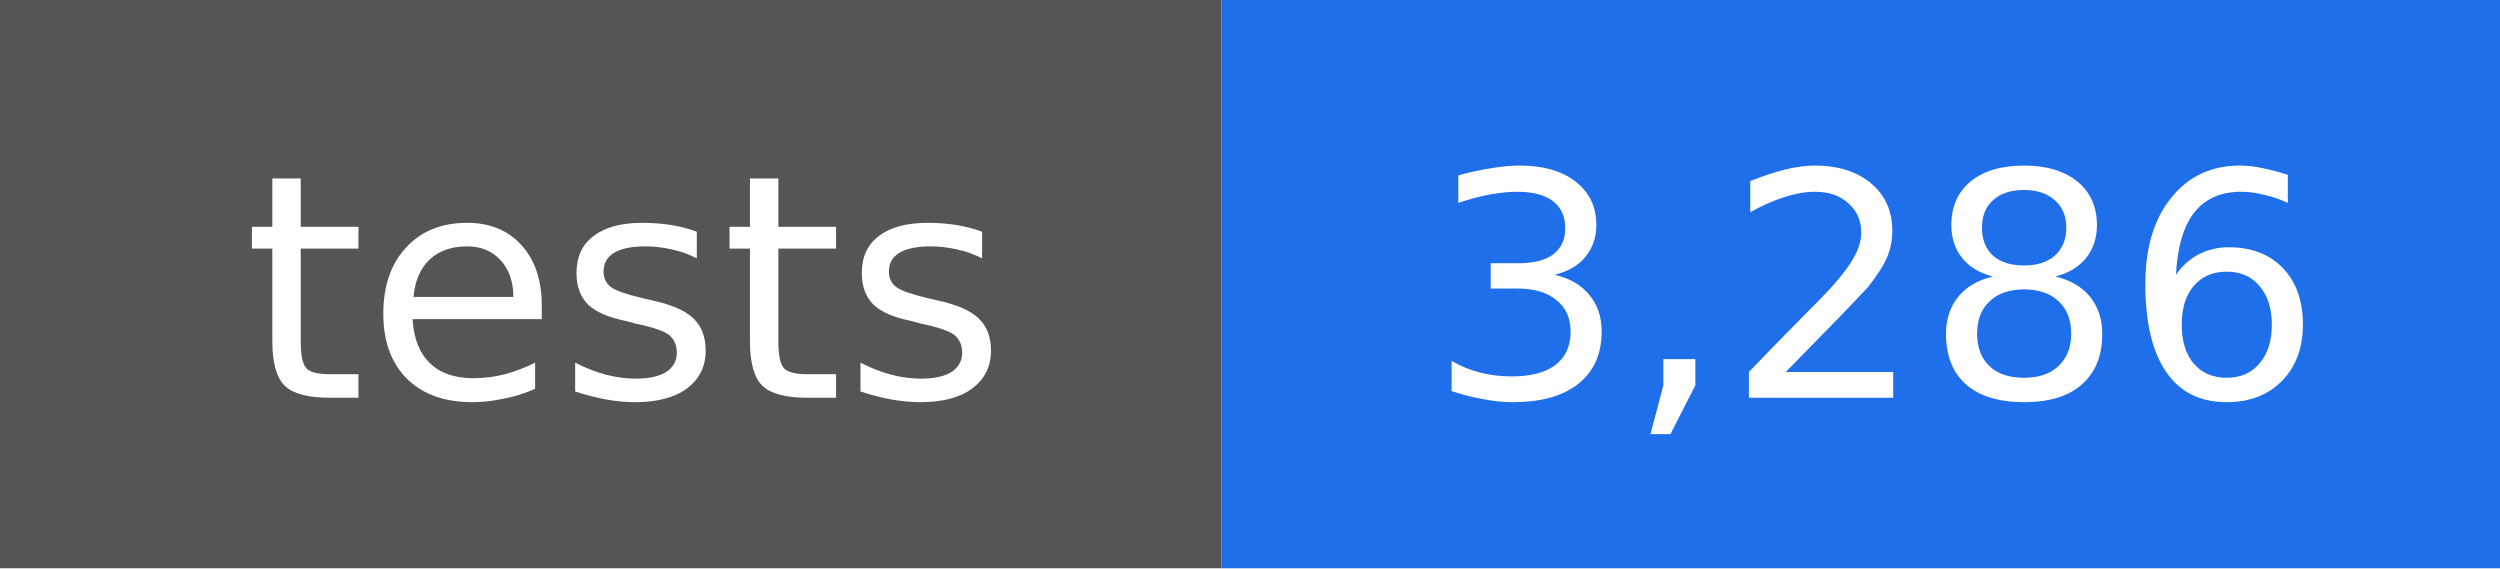
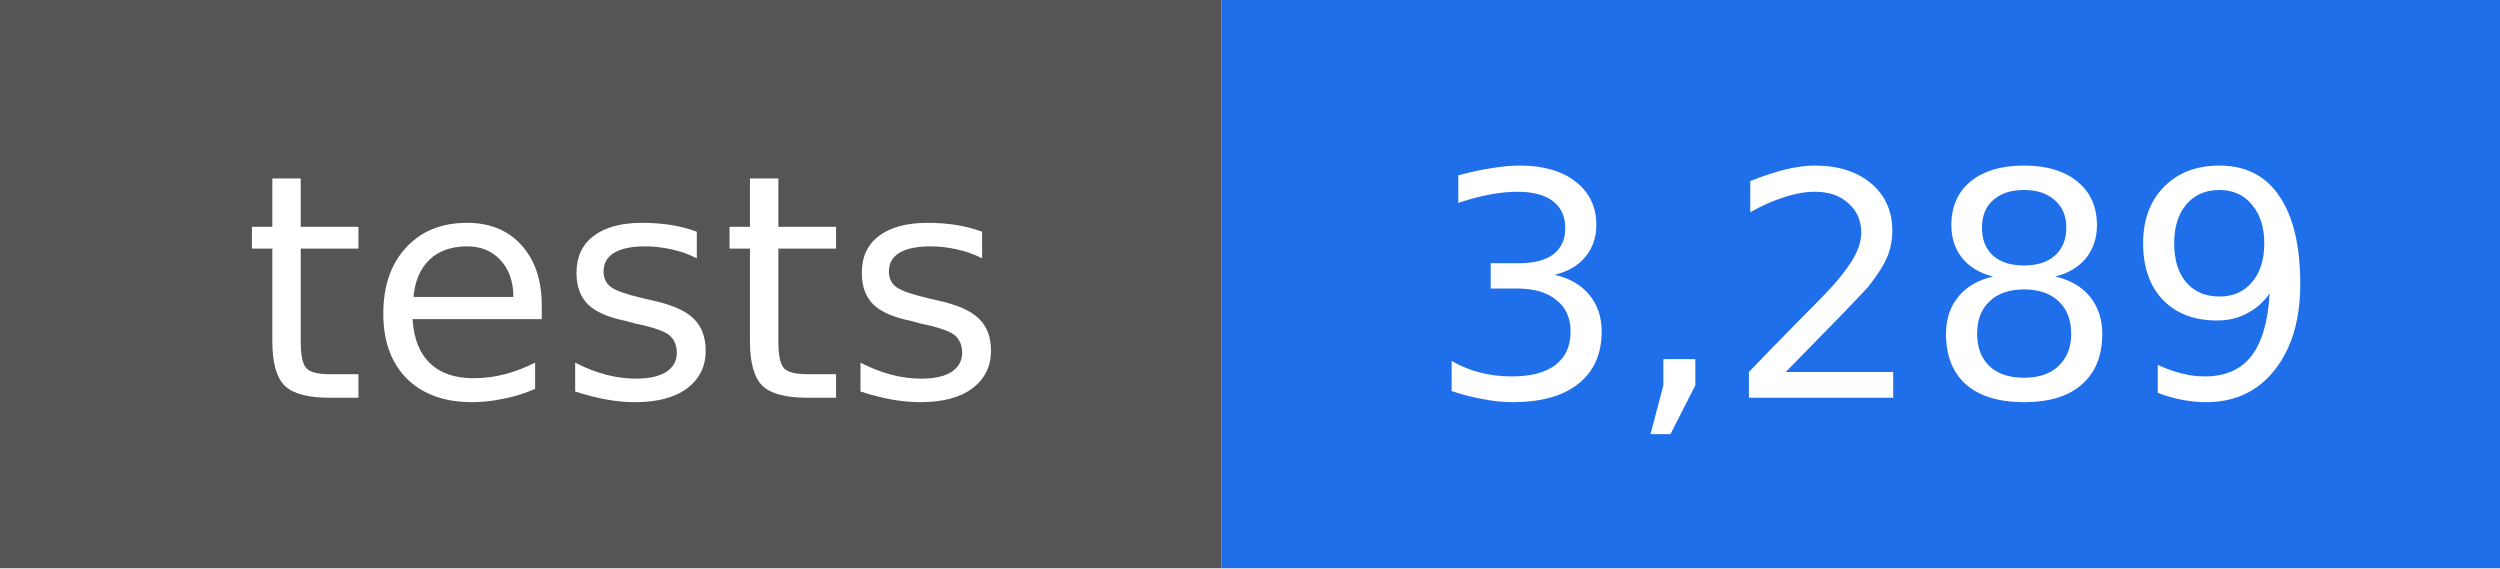
- <svg xmlns="http://www.w3.org/2000/svg" width="88" height="20" viewBox="0 0 88 20" role="img" aria-label="tests: 3,286">
+ <svg xmlns="http://www.w3.org/2000/svg" width="88" height="20" viewBox="0 0 88 20" role="img" aria-label="tests: 3,289">
  <rect width="43" height="20" fill="#555555" />
  <rect x="43" width="45" height="20" fill="#1f6feb" />
  <g fill="#ffffff" text-anchor="middle" font-family="DejaVu Sans, Verdana, sans-serif" font-size="11">
    <text x="22" y="14">tests</text>
-     <text x="66" y="14">3,286</text>
+     <text x="66" y="14">3,289</text>
  </g>
</svg>
